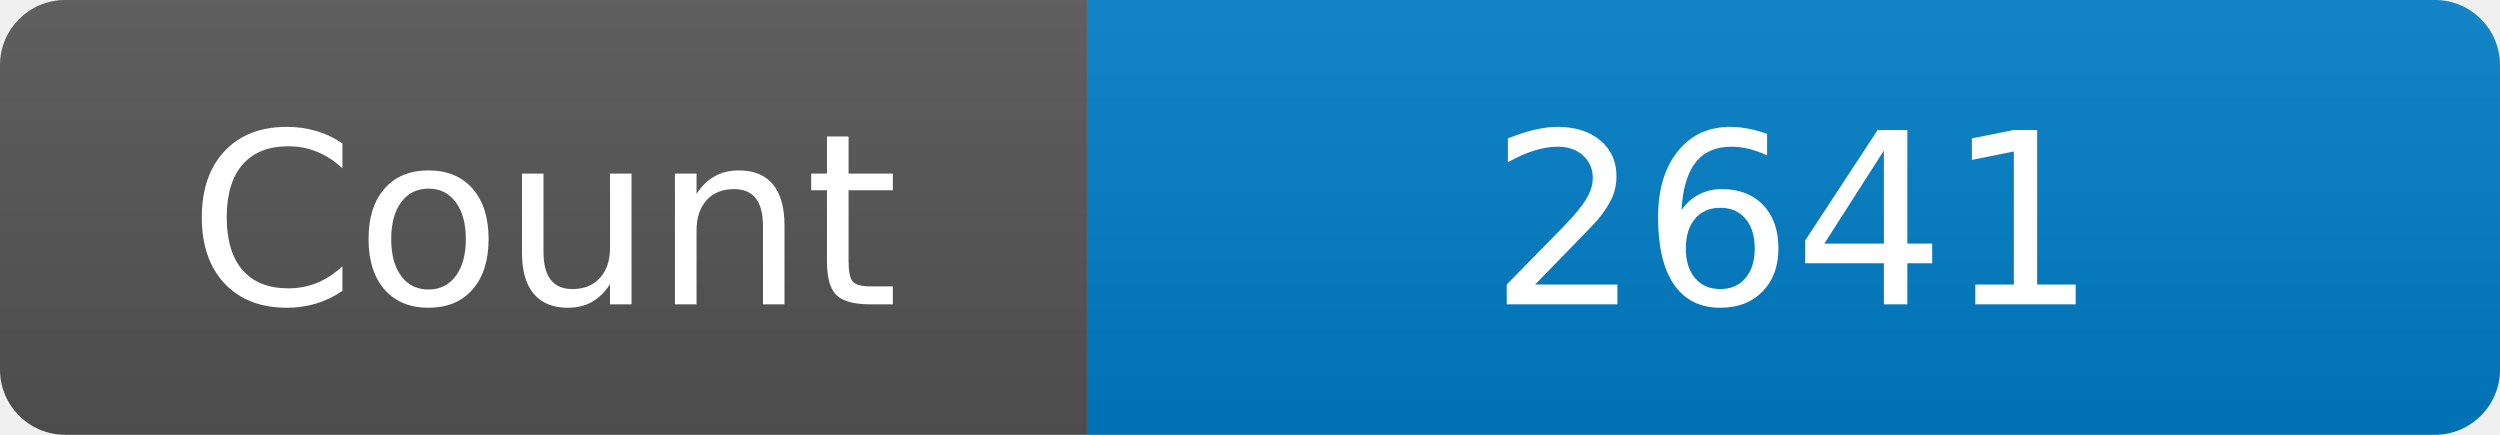
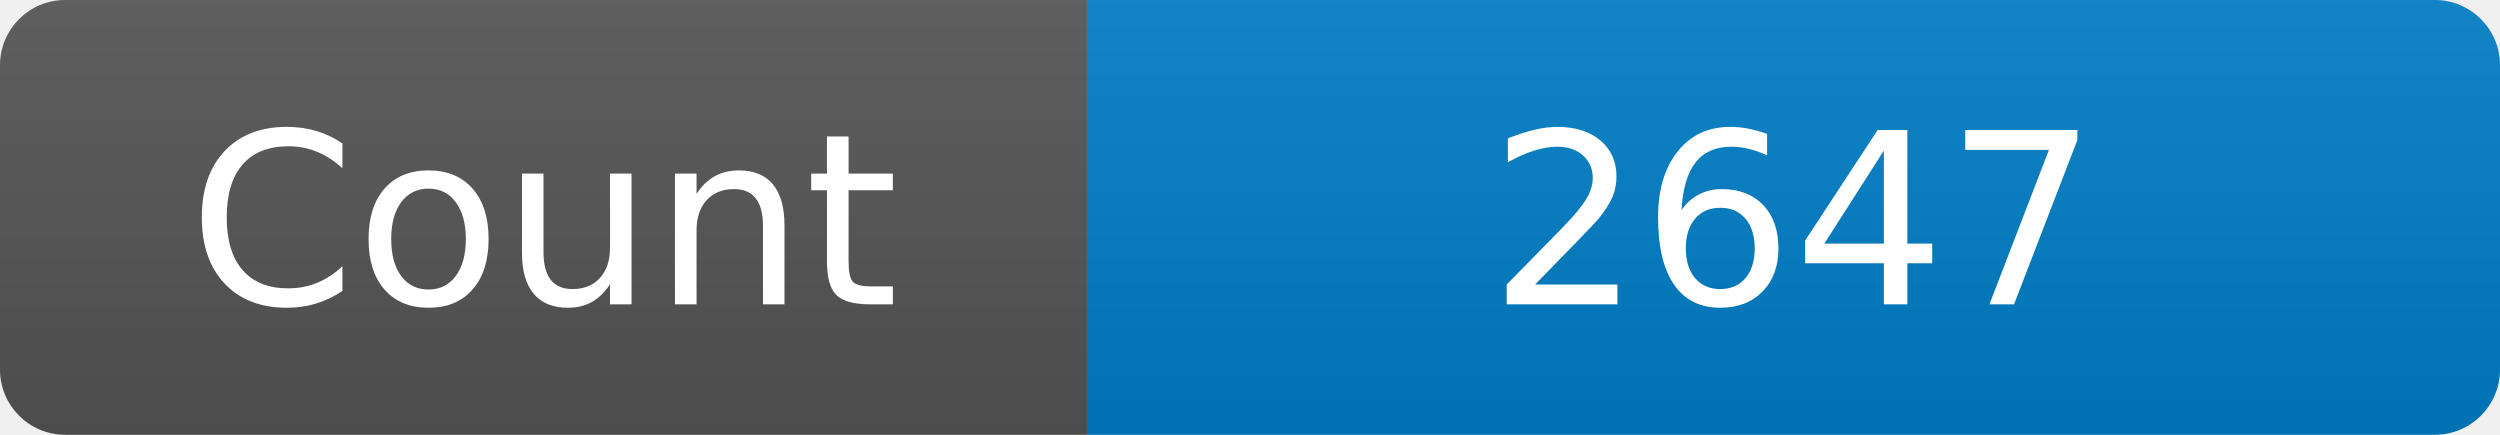
<svg xmlns="http://www.w3.org/2000/svg" width="115" height="20" role="img" aria-label="Maintained?: yes">
  <linearGradient id="s" x2="0" y2="100%">
    <stop offset="0" stop-color="#bbb" stop-opacity=".1" />
    <stop offset="1" stop-opacity=".1" />
  </linearGradient>
  <clipPath id="r">
    <rect width="115" height="20" rx="3" fill="#fff" />
  </clipPath>
  <g clip-path="url(#r)">
    <rect width="50" height="20" fill="#555" />
    <rect x="50" width="160" height="20" fill="#007ec6" />
    <rect width="115" height="20" fill="url(#s)" />
  </g>
  <g fill="#fff" text-anchor="middle" font-family="Verdana,Geneva,DejaVu Sans,sans-serif" font-size="110">
    <text x="250" y="140" transform="scale(.1)" fill="#fff">Count</text>
-     <text x="825" y="140" transform="scale(.1)" fill="#fff">2641</text>
+     <text x="825" y="140" transform="scale(.1)" fill="#fff">2647</text>
  </g>
</svg>
